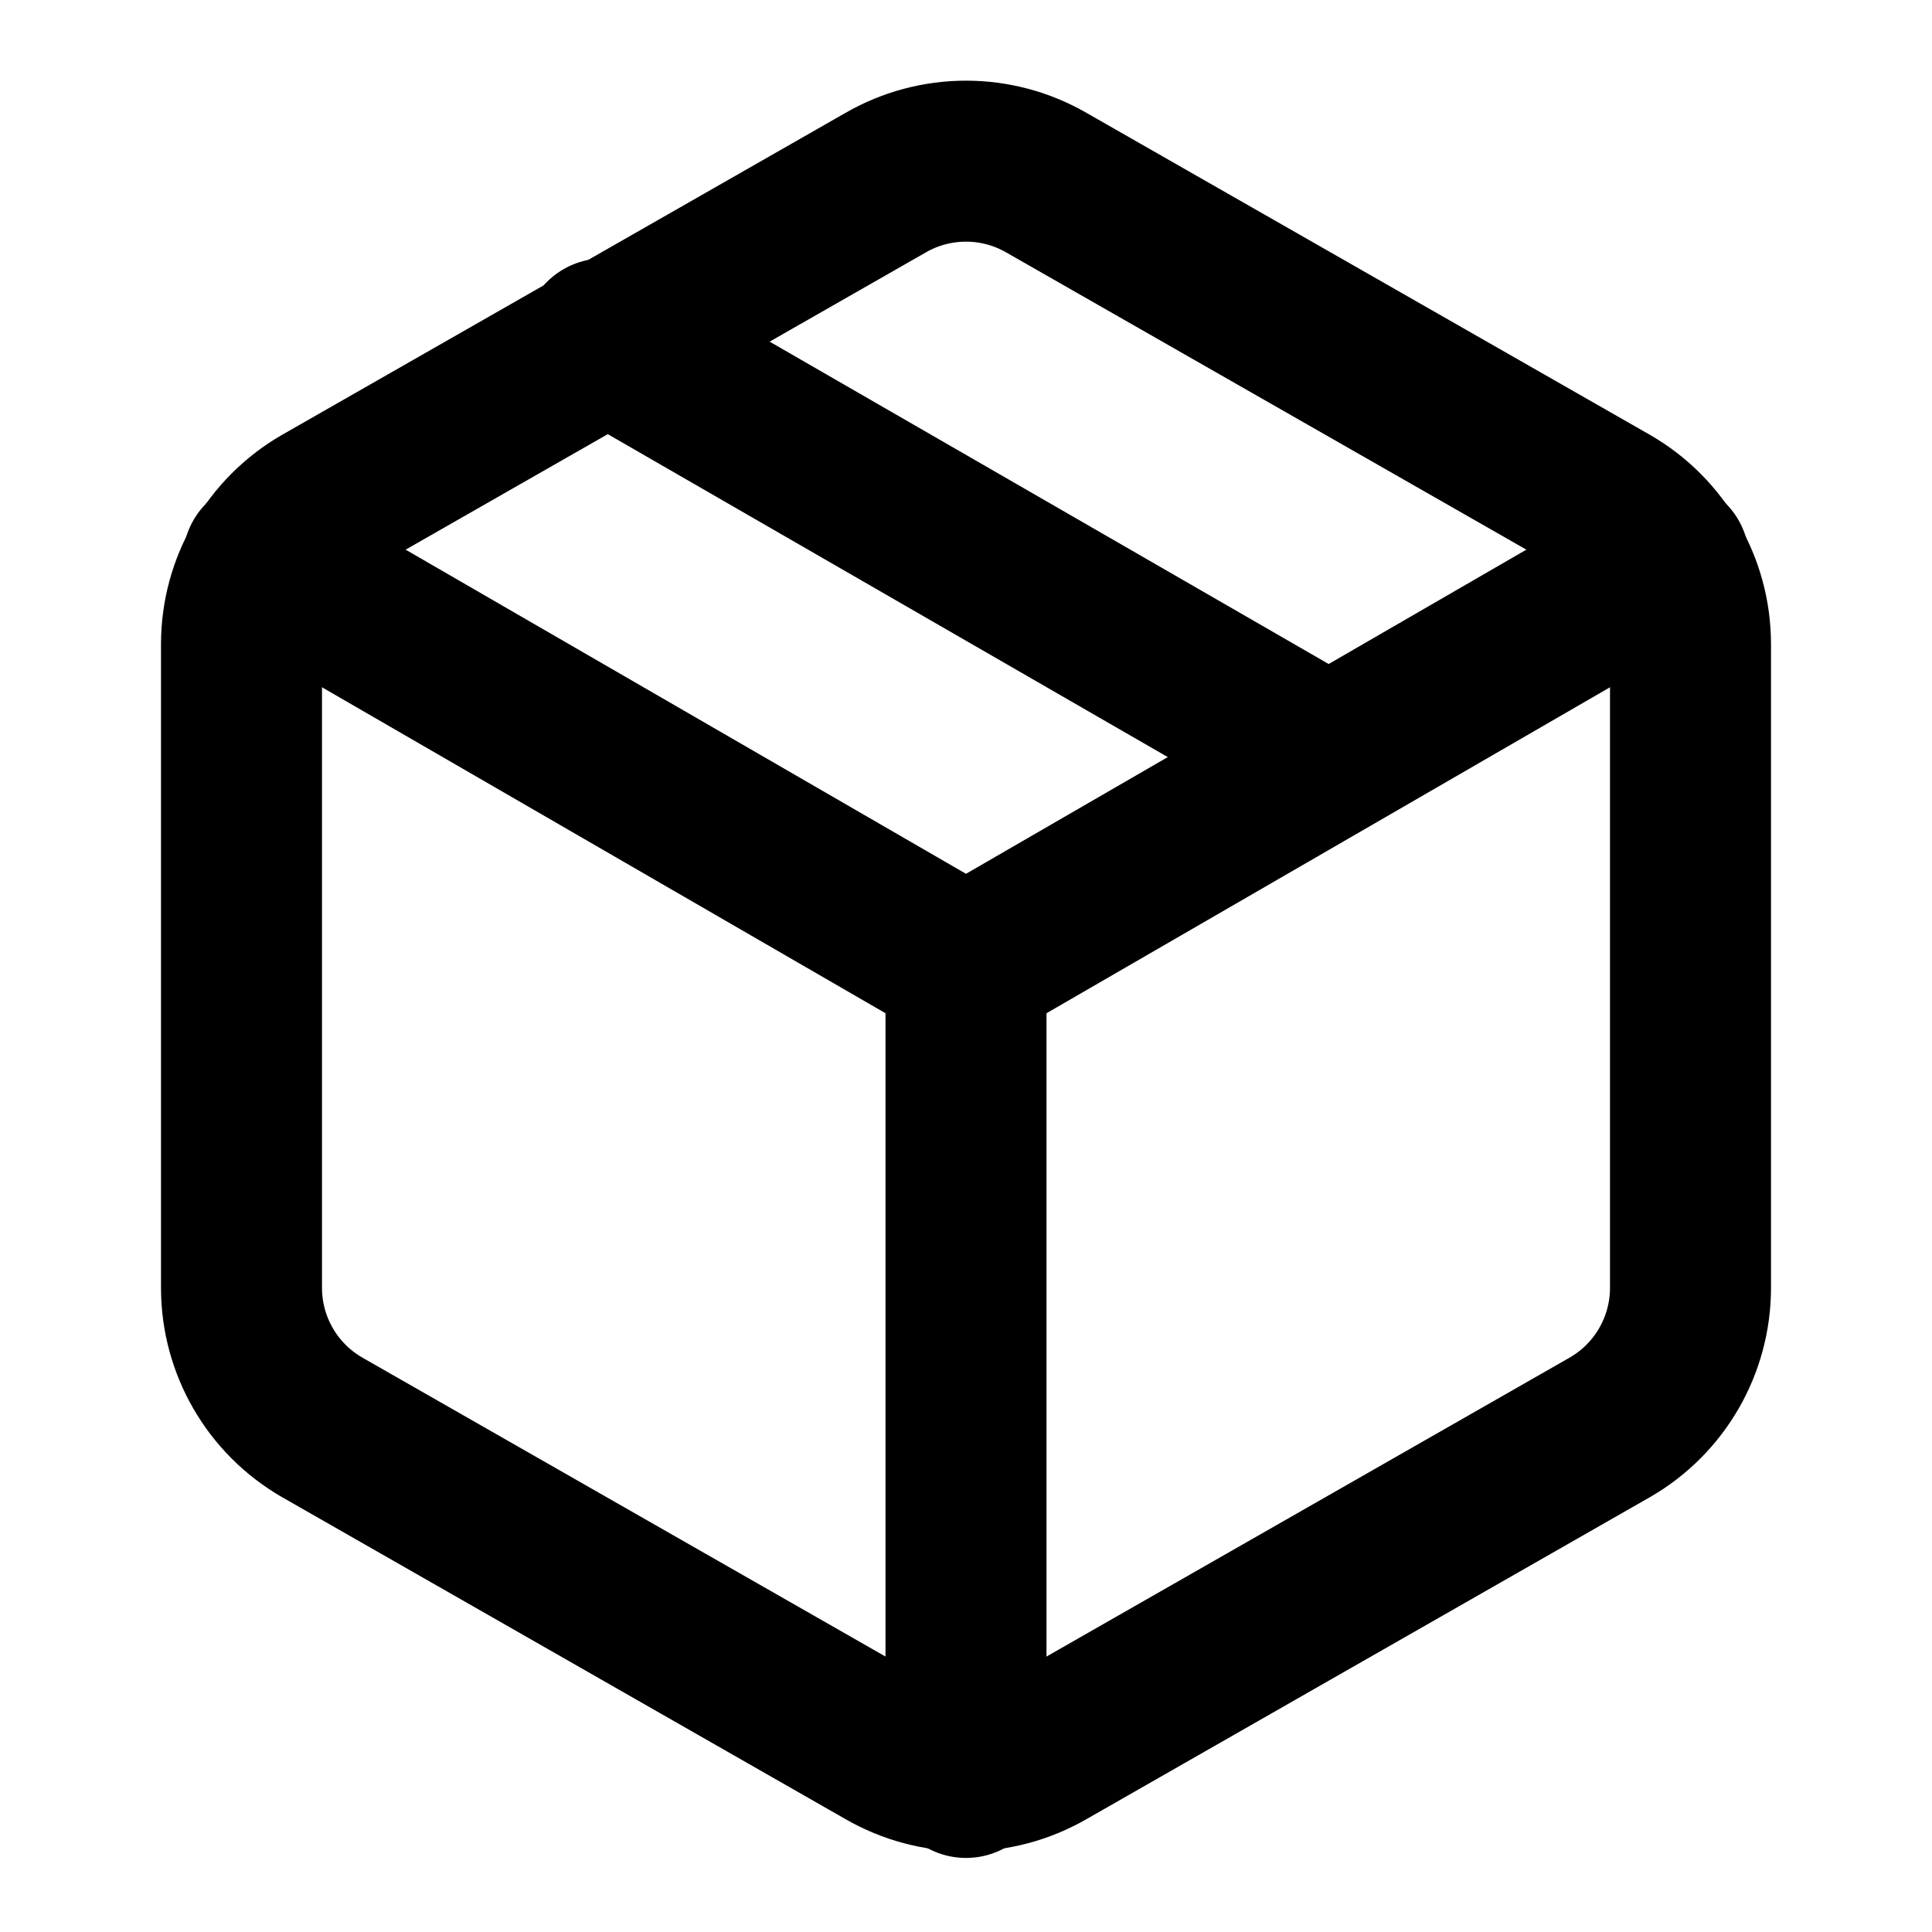
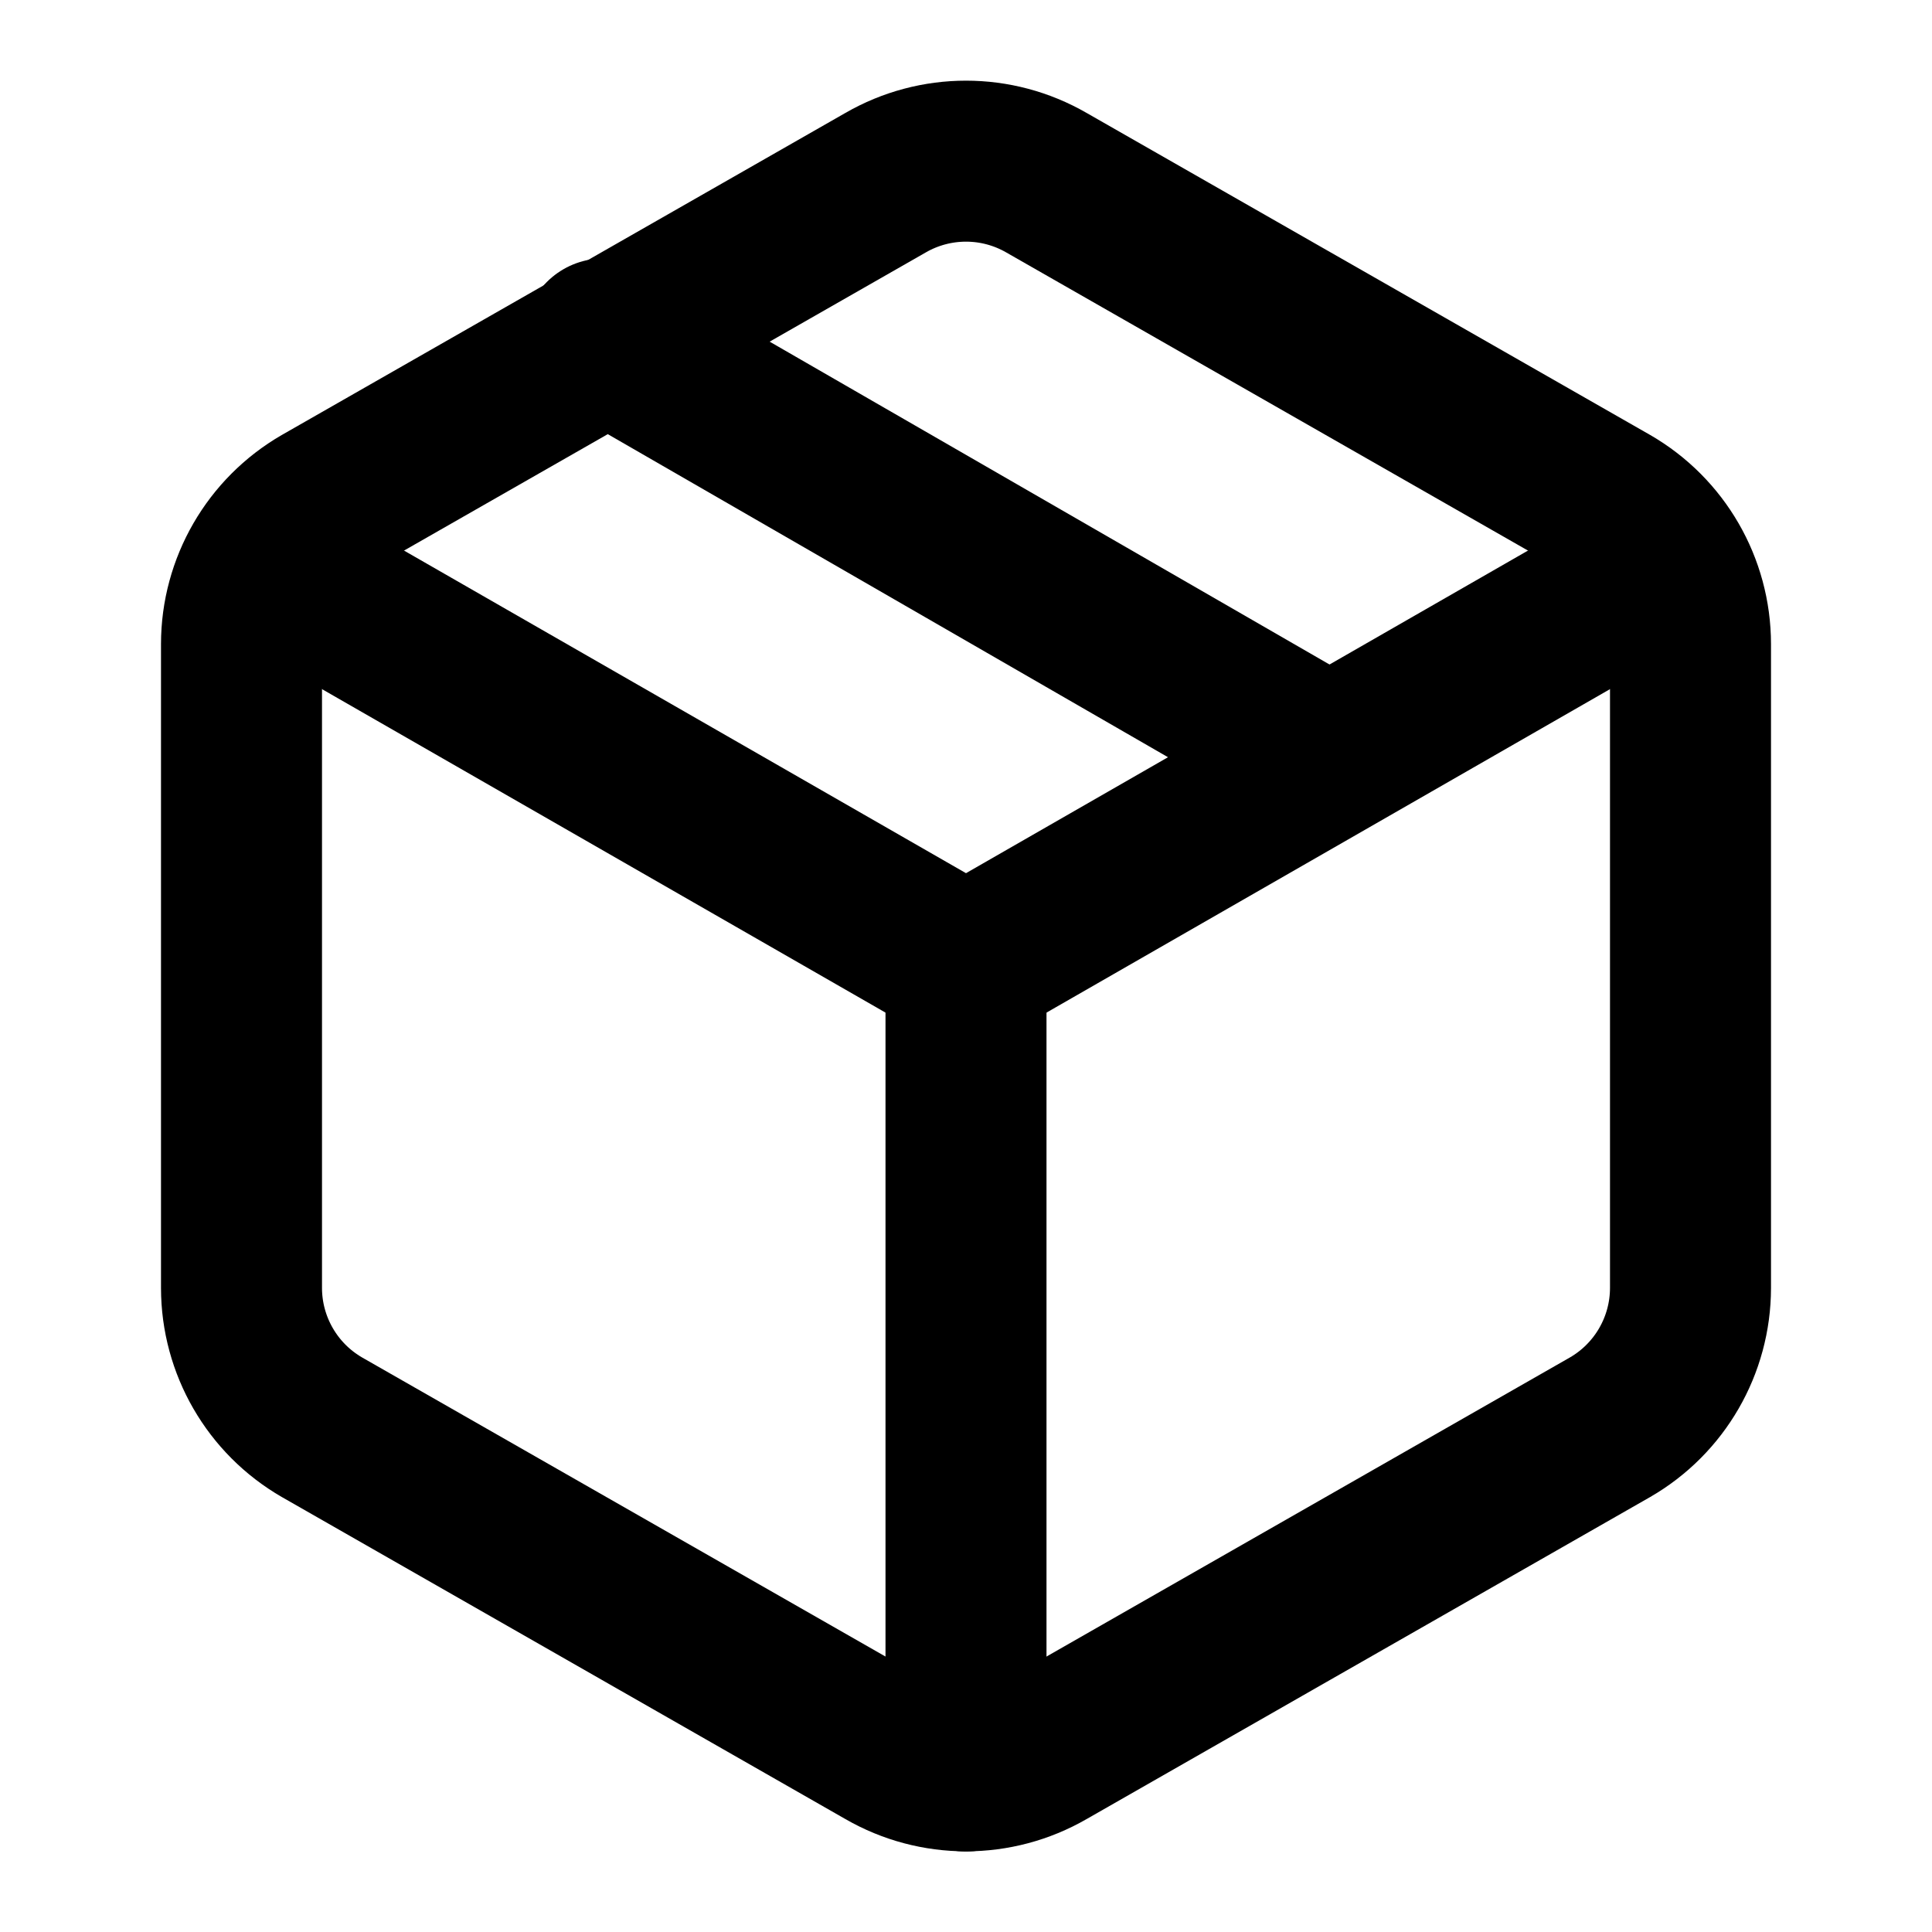
<svg xmlns="http://www.w3.org/2000/svg" width="24" height="24" viewBox="0 0 24 24" fill="none" stroke="currentColor" stroke-width="2" stroke-linecap="round" stroke-linejoin="round">
  <line x1="16.5" y1="9.4" x2="7.5" y2="4.21" />
  <path d="M21 16V8a2 2 0 0 0-1-1.73l-7-4a2 2 0 0 0-2 0l-7 4A2 2 0 0 0 3 8v8a2 2 0 0 0 1 1.73l7 4a2 2 0 0 0 2 0l7-4A2 2 0 0 0 21 16z" />
-   <polyline points="3.27 6.96 12 12.01 20.73 6.96" />
-   <line x1="12" y1="22.08" x2="12" y2="12" />
+   <polyline points="3.29 7 12 12 20.71 7" />
+   <line x1="12" y1="22" x2="12" y2="12" />
</svg>
